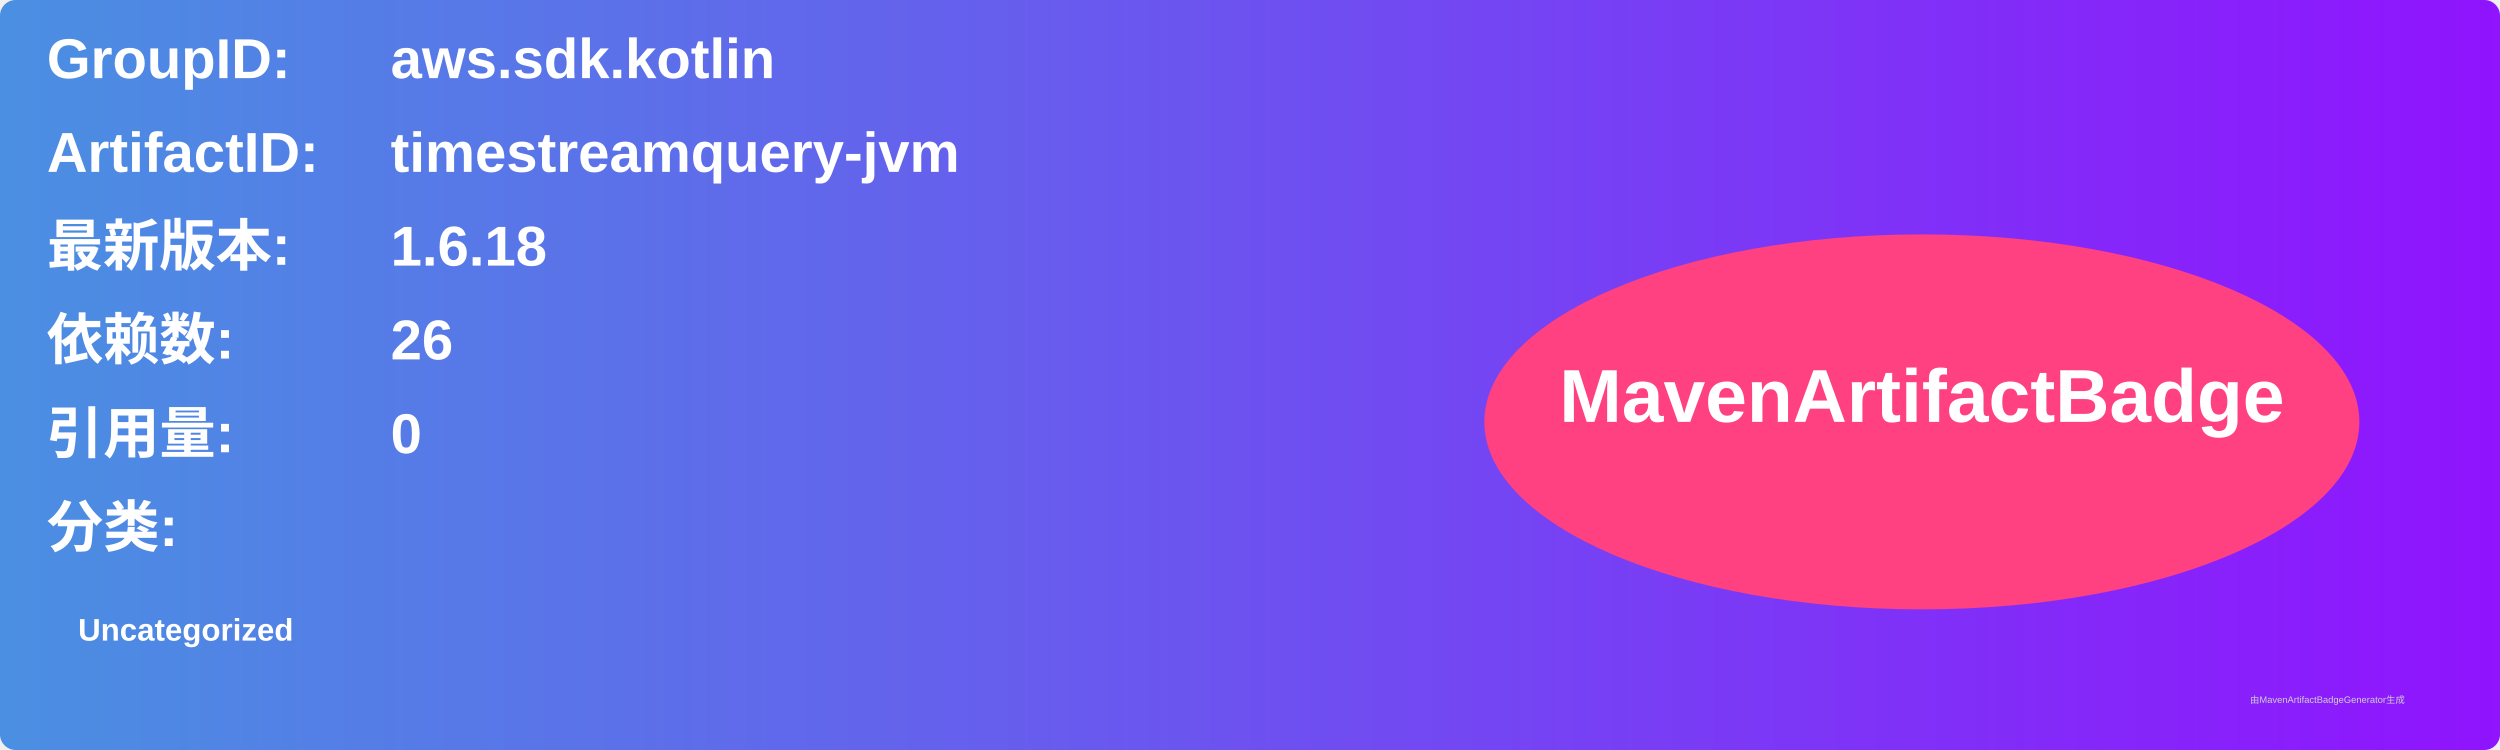
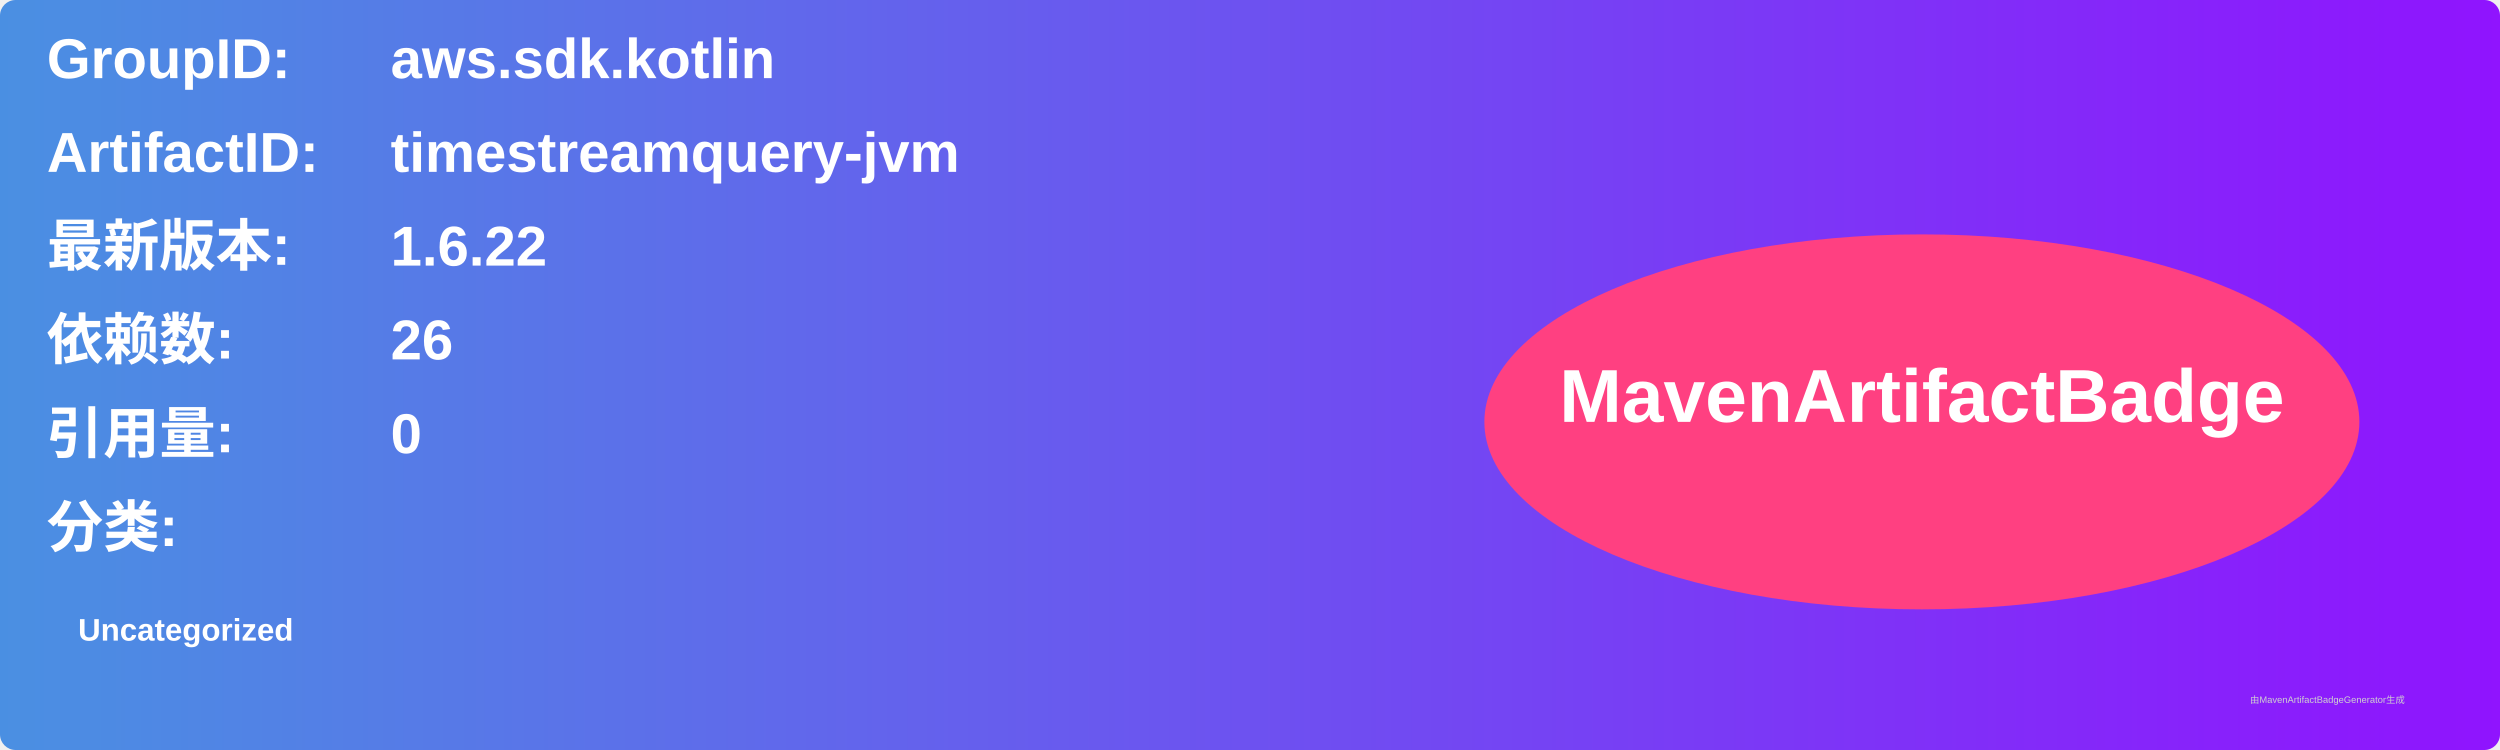
<svg xmlns="http://www.w3.org/2000/svg" width="800" height="240" viewBox="0 0 800 240">
  <linearGradient id="grad" x1="0%" y1="0%" x2="100%" y2="0%">
    <stop offset="0%" stop-color="#4a90e2" />
    <stop offset="100%" stop-color="#9013fe" />
  </linearGradient>
  <rect width="100%" height="100%" rx="5" ry="5" fill="url(#grad)" />
  <g transform="translate(15, 15)">
    <text x="0" y="10" font-family="Arial" font-size="18" fill="white" font-weight="bold" width="260">GroupID:</text>
    <text x="110" y="10" font-family="Arial" font-size="18" fill="white" font-weight="bold" width="460">aws.sdk.kotlin</text>
    <text x="0" y="40" font-family="Arial" font-size="18" fill="white" font-weight="bold" width="260">ArtifactID:</text>
    <text x="110" y="40" font-family="Arial" font-size="18" fill="white" font-weight="bold" width="460">timestreamquery-jvm</text>
    <text x="0" y="70" font-family="Arial" font-size="18" fill="white" font-weight="bold">最新版本:</text>
    <text x="110" y="70" font-family="Arial" font-size="18" fill="white" font-weight="bold">
-       <tspan font-weight="bold">1.6.18</tspan>
+       <tspan font-weight="bold">1.6.22</tspan>
    </text>
    <text x="0" y="100" font-family="Arial" font-size="18" fill="white" font-weight="bold">依赖数: </text>
    <text x="110" y="100" font-family="Arial" font-size="18" fill="white">
      <tspan font-weight="bold">26</tspan>
    </text>
    <text x="0" y="130" font-family="Arial" font-size="18" fill="white" font-weight="bold">引用量: </text>
    <text x="110" y="130" font-family="Arial" font-size="18" fill="white">
      <tspan font-weight="bold">0</tspan>
    </text>
    <text x="0" y="160" font-family="Arial" font-size="18" fill="white" font-weight="bold">分类:</text>
    <text x="10" y="190" font-family="Arial" font-size="10" fill="white">
      <tspan font-weight="bold">Uncategorized</tspan>
    </text>
    <ellipse cx="600" cy="120" rx="140" ry="60" fill="#ff4081" />
    <text x="600" y="120" text-anchor="middle" font-family="Arial" font-size="24" fill="white" font-weight="bold">MavenArtifactBadge</text>
  </g>
  <text x="720" y="225" font-family="Arial" font-size="3" fill="#d0d0d0">由MavenArtifactBadgeGenerator生成</text>
</svg>
